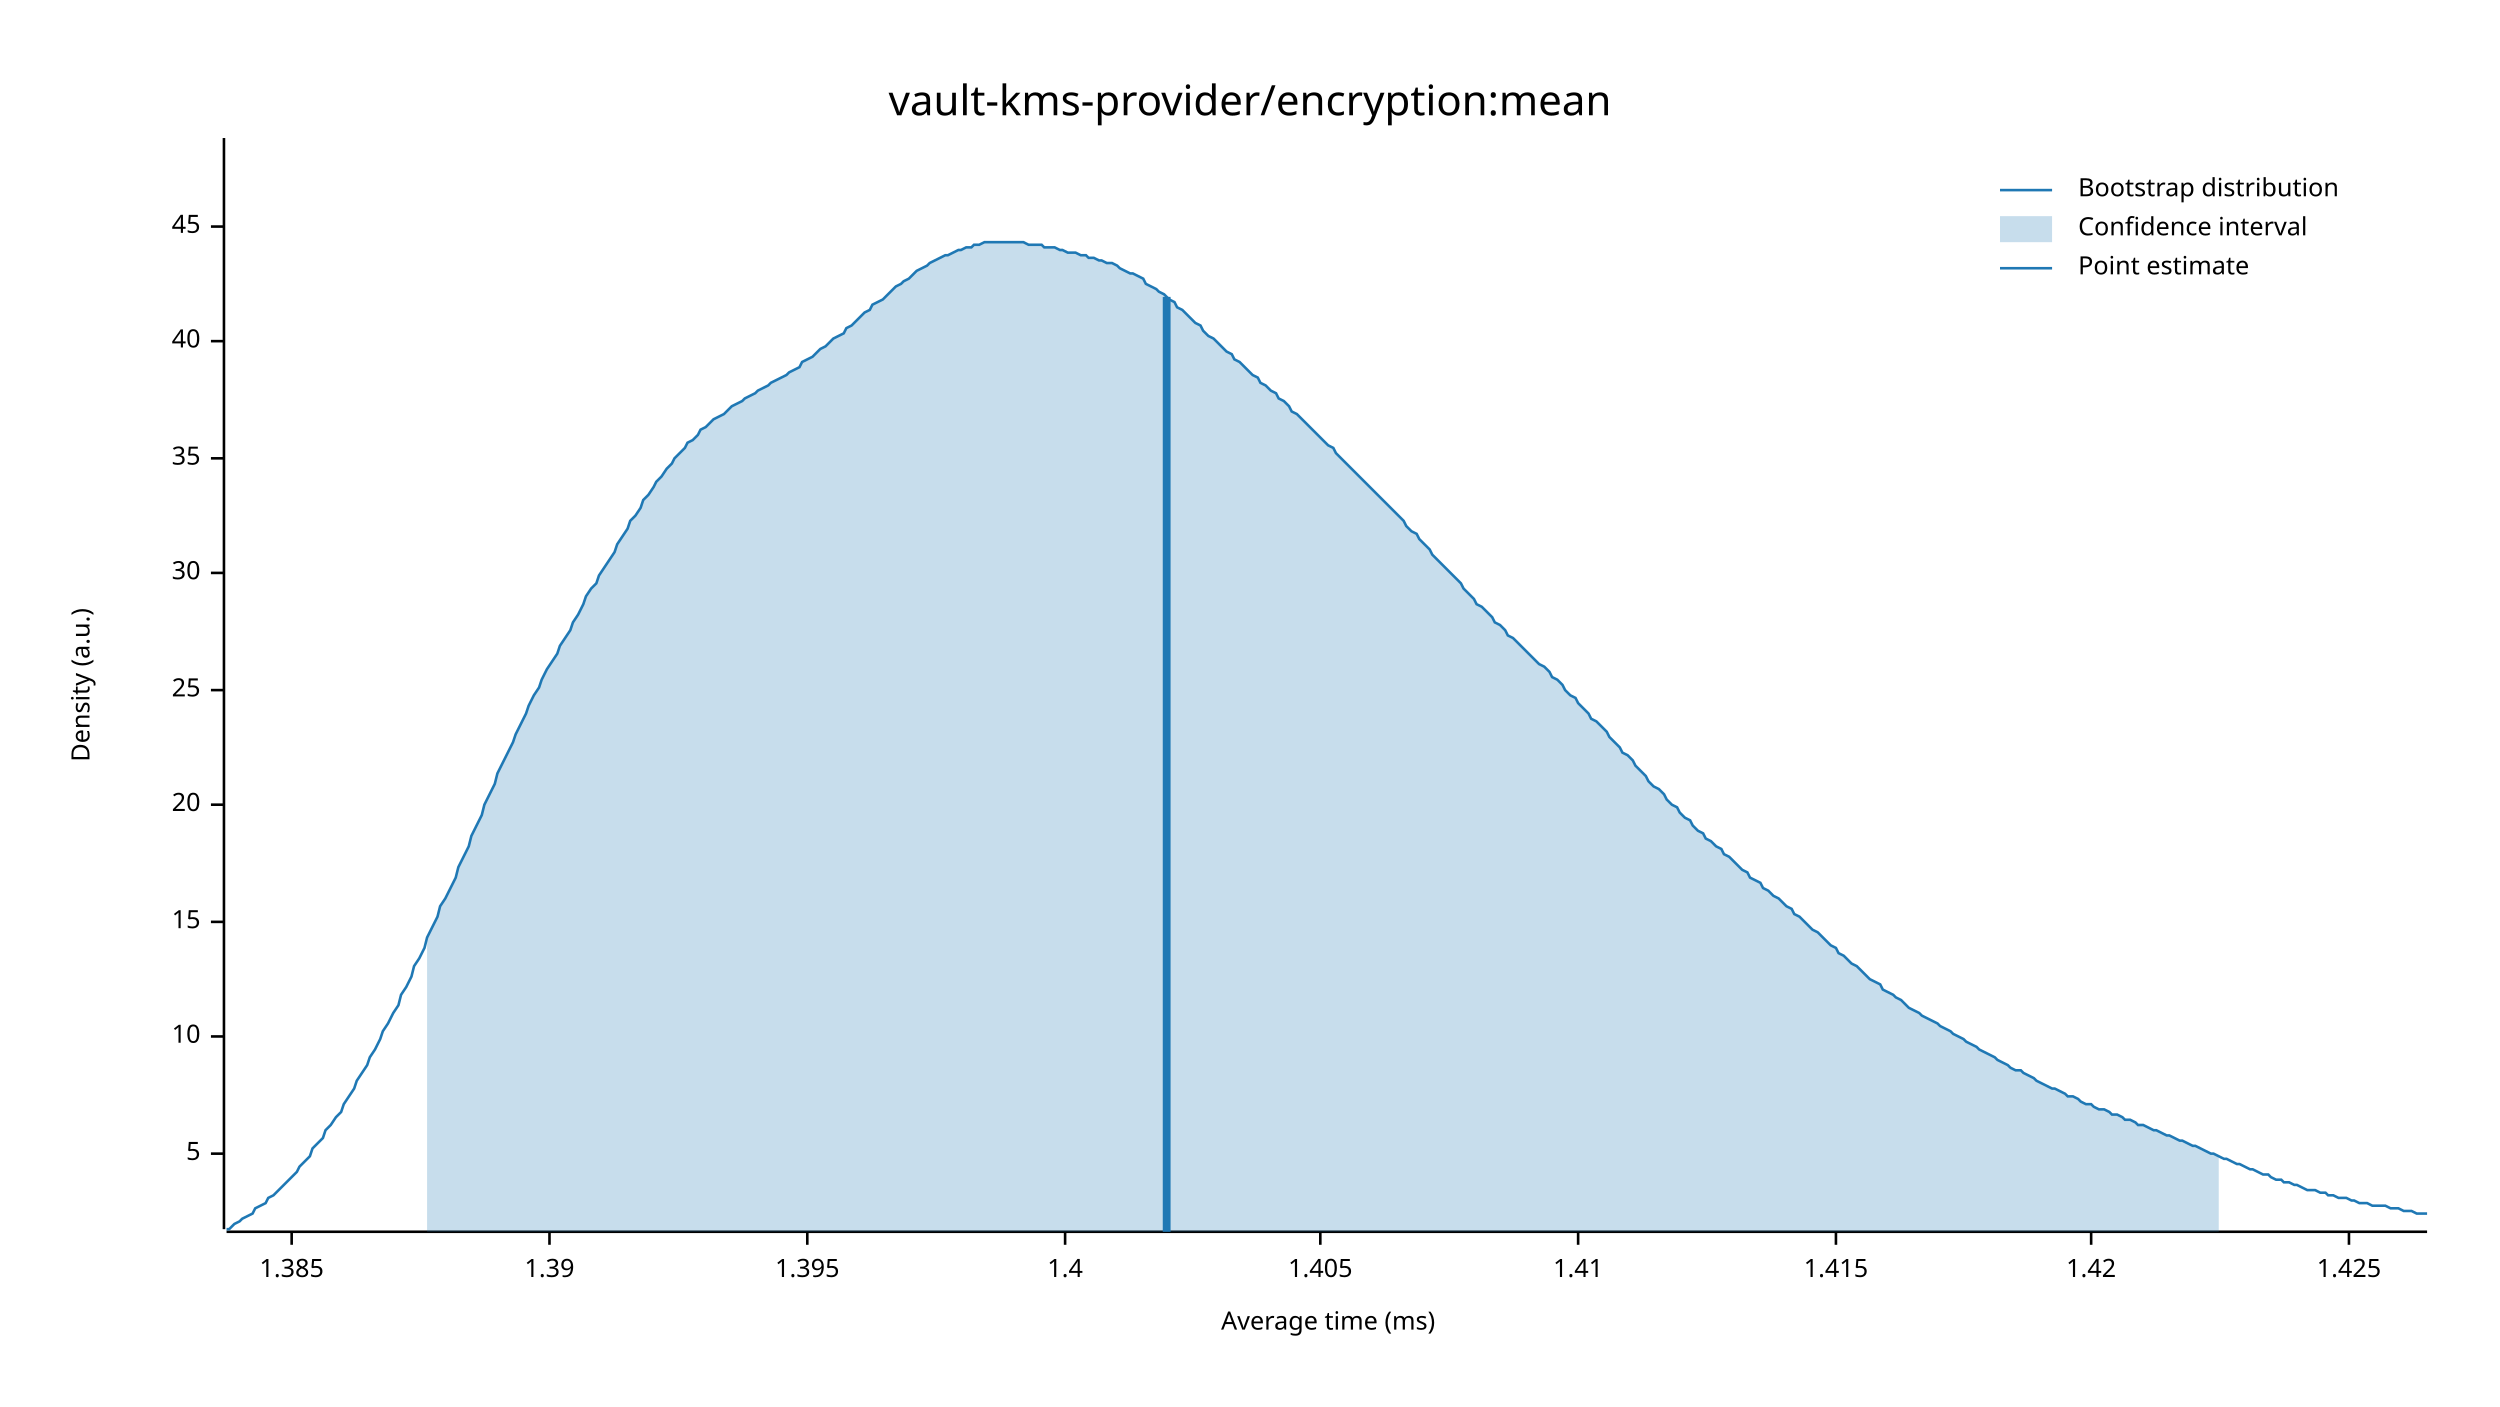
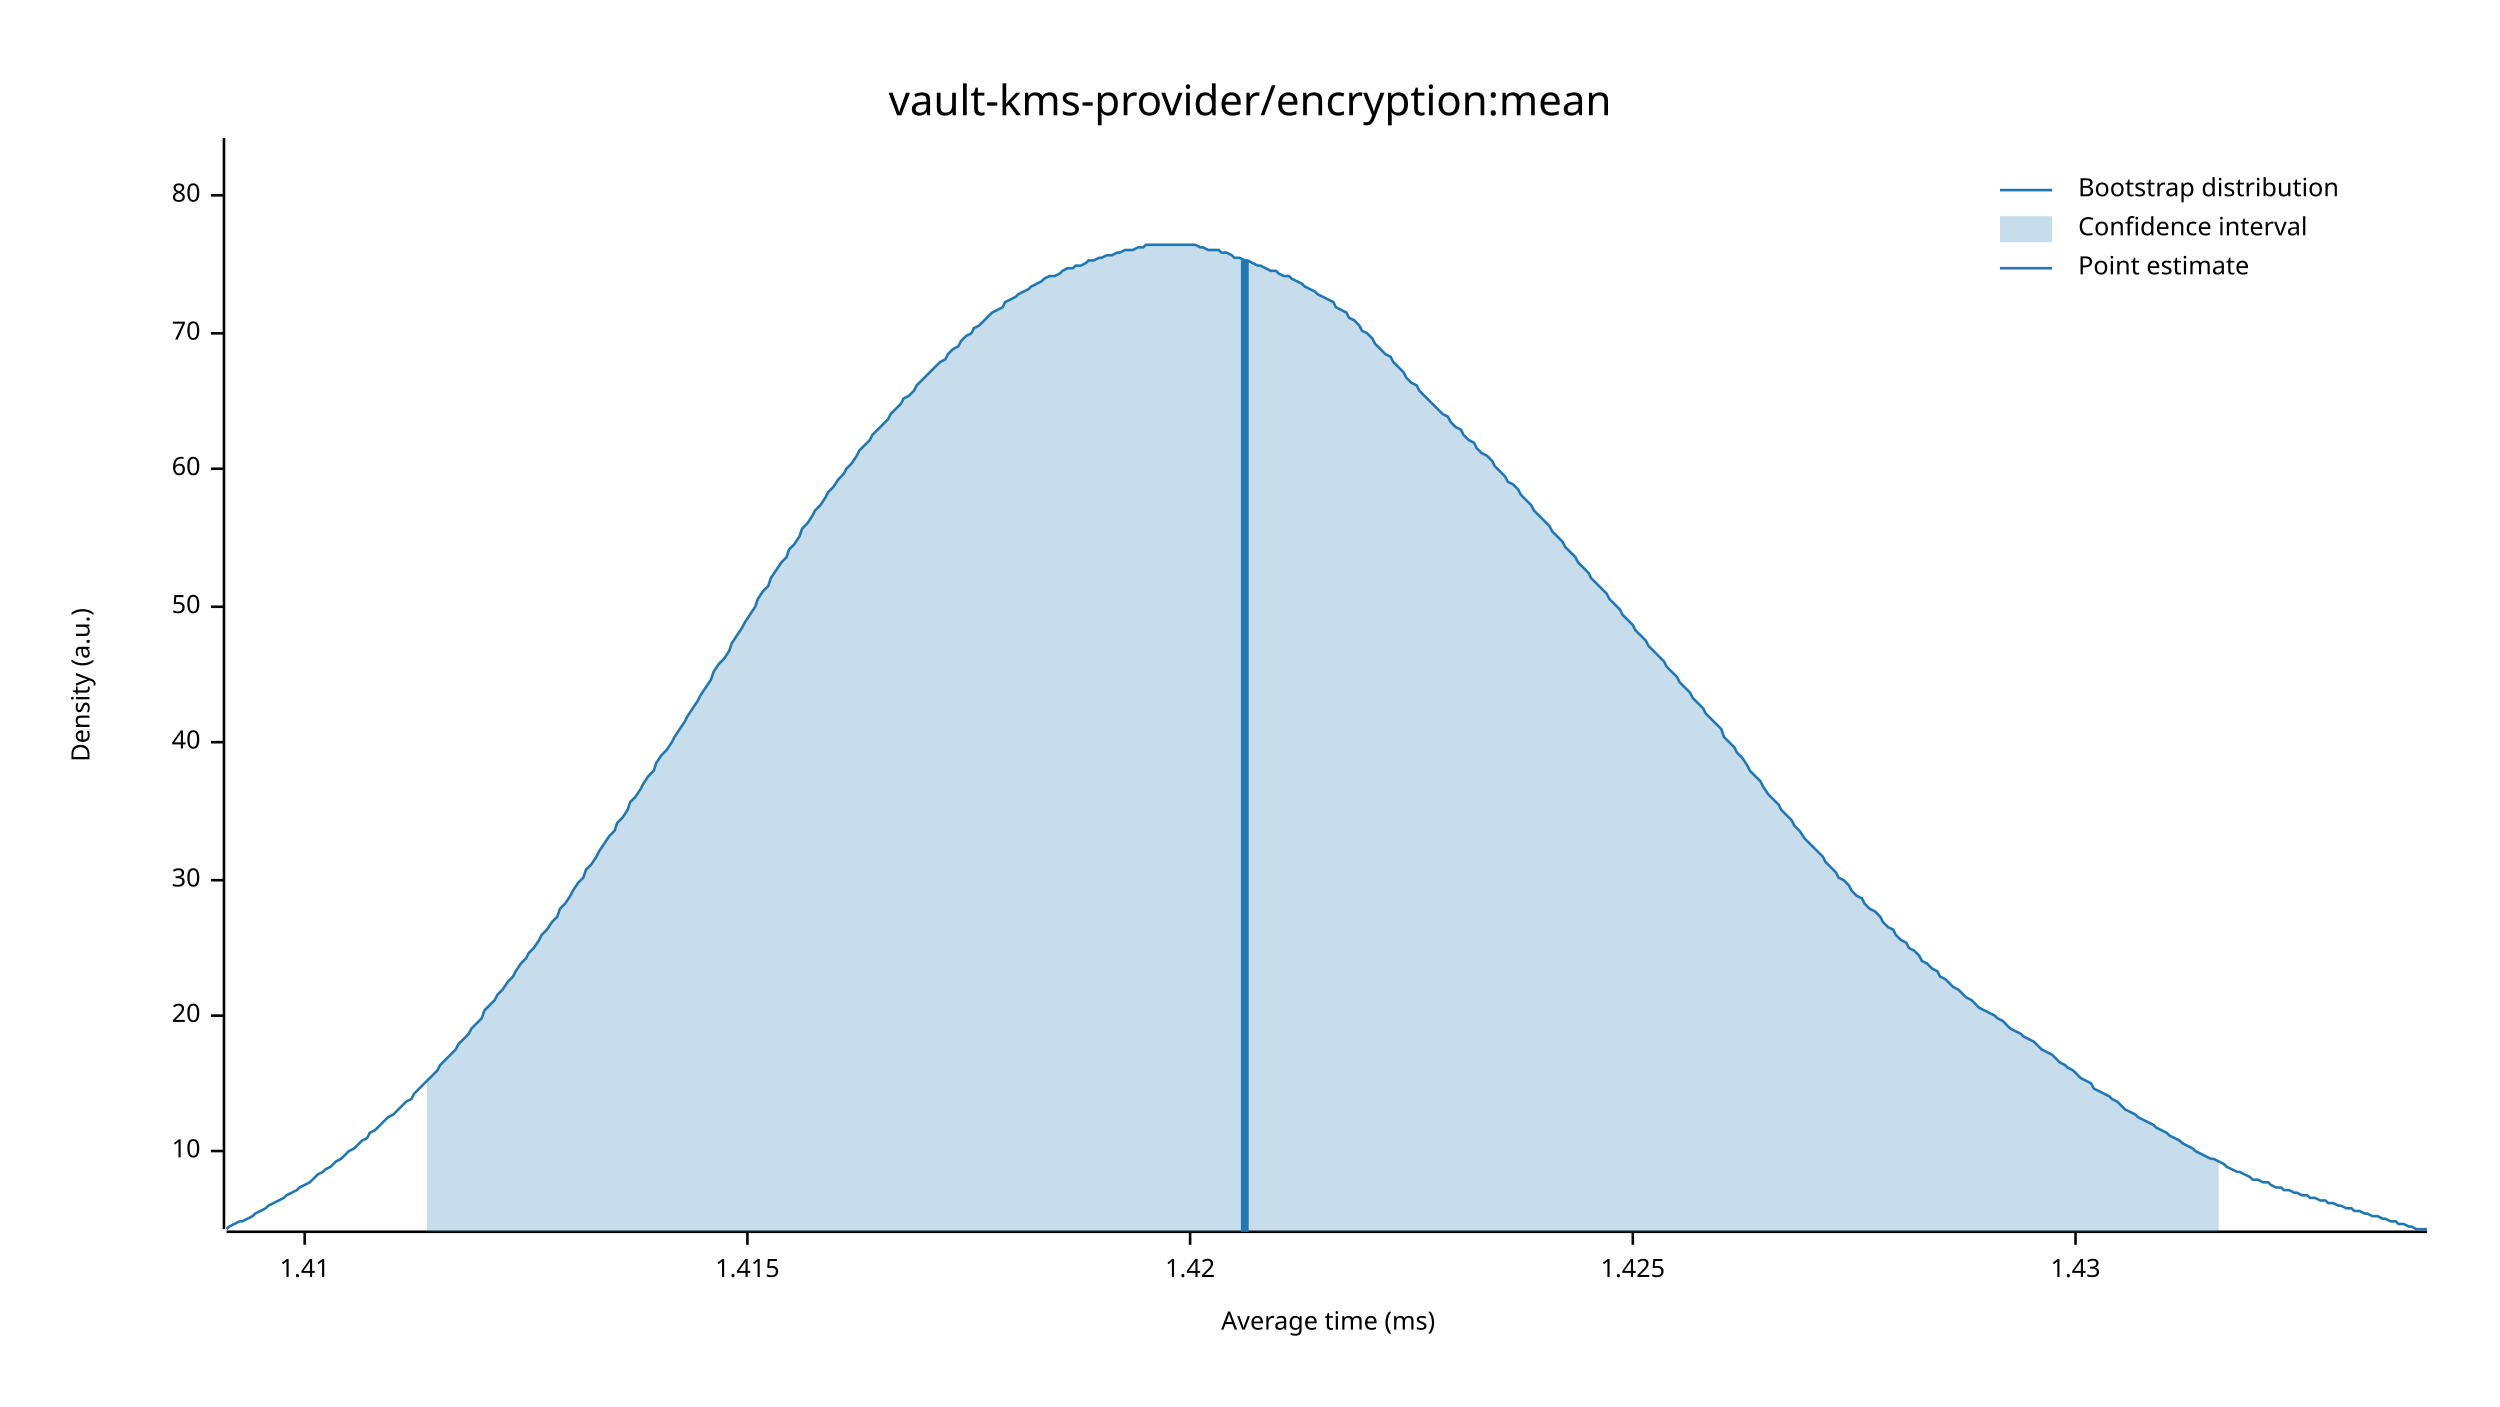
<svg xmlns="http://www.w3.org/2000/svg" width="960" height="540" viewBox="0 0 960 540">
  <text x="480" y="32" dy="0.76em" text-anchor="middle" font-family="sans-serif" font-size="16.129" opacity="1" fill="#000000">
vault-kms-provider/encryption:mean
</text>
  <text x="27" y="263" dy="0.76em" text-anchor="middle" font-family="sans-serif" font-size="9.677" opacity="1" fill="#000000" transform="rotate(270, 27, 263)">
Density (a.u.)
</text>
  <text x="510" y="513" dy="-0.5ex" text-anchor="middle" font-family="sans-serif" font-size="9.677" opacity="1" fill="#000000">
Average time (ms)
</text>
  <polyline fill="none" opacity="1" stroke="#000000" stroke-width="1" points="86,53 86,472 " />
-   <text x="77" y="443" dy="0.5ex" text-anchor="end" font-family="sans-serif" font-size="9.677" opacity="1" fill="#000000">
- 5
- </text>
-   <polyline fill="none" opacity="1" stroke="#000000" stroke-width="1" points="81,443 86,443 " />
-   <text x="77" y="398" dy="0.5ex" text-anchor="end" font-family="sans-serif" font-size="9.677" opacity="1" fill="#000000">
+   <text x="77" y="442" dy="0.5ex" text-anchor="end" font-family="sans-serif" font-size="9.677" opacity="1" fill="#000000">
10
</text>
-   <polyline fill="none" opacity="1" stroke="#000000" stroke-width="1" points="81,398 86,398 " />
-   <text x="77" y="354" dy="0.5ex" text-anchor="end" font-family="sans-serif" font-size="9.677" opacity="1" fill="#000000">
- 15
- </text>
-   <polyline fill="none" opacity="1" stroke="#000000" stroke-width="1" points="81,354 86,354 " />
-   <text x="77" y="309" dy="0.5ex" text-anchor="end" font-family="sans-serif" font-size="9.677" opacity="1" fill="#000000">
+   <polyline fill="none" opacity="1" stroke="#000000" stroke-width="1" points="81,442 86,442 " />
+   <text x="77" y="390" dy="0.5ex" text-anchor="end" font-family="sans-serif" font-size="9.677" opacity="1" fill="#000000">
20
</text>
-   <polyline fill="none" opacity="1" stroke="#000000" stroke-width="1" points="81,309 86,309 " />
-   <text x="77" y="265" dy="0.5ex" text-anchor="end" font-family="sans-serif" font-size="9.677" opacity="1" fill="#000000">
- 25
- </text>
-   <polyline fill="none" opacity="1" stroke="#000000" stroke-width="1" points="81,265 86,265 " />
-   <text x="77" y="220" dy="0.5ex" text-anchor="end" font-family="sans-serif" font-size="9.677" opacity="1" fill="#000000">
+   <polyline fill="none" opacity="1" stroke="#000000" stroke-width="1" points="81,390 86,390 " />
+   <text x="77" y="338" dy="0.5ex" text-anchor="end" font-family="sans-serif" font-size="9.677" opacity="1" fill="#000000">
30
</text>
-   <polyline fill="none" opacity="1" stroke="#000000" stroke-width="1" points="81,220 86,220 " />
-   <text x="77" y="176" dy="0.5ex" text-anchor="end" font-family="sans-serif" font-size="9.677" opacity="1" fill="#000000">
- 35
- </text>
-   <polyline fill="none" opacity="1" stroke="#000000" stroke-width="1" points="81,176 86,176 " />
-   <text x="77" y="131" dy="0.5ex" text-anchor="end" font-family="sans-serif" font-size="9.677" opacity="1" fill="#000000">
+   <polyline fill="none" opacity="1" stroke="#000000" stroke-width="1" points="81,338 86,338 " />
+   <text x="77" y="285" dy="0.5ex" text-anchor="end" font-family="sans-serif" font-size="9.677" opacity="1" fill="#000000">
40
</text>
-   <polyline fill="none" opacity="1" stroke="#000000" stroke-width="1" points="81,131 86,131 " />
-   <text x="77" y="87" dy="0.5ex" text-anchor="end" font-family="sans-serif" font-size="9.677" opacity="1" fill="#000000">
- 45
+   <polyline fill="none" opacity="1" stroke="#000000" stroke-width="1" points="81,285 86,285 " />
+   <text x="77" y="233" dy="0.5ex" text-anchor="end" font-family="sans-serif" font-size="9.677" opacity="1" fill="#000000">
+ 50
</text>
-   <polyline fill="none" opacity="1" stroke="#000000" stroke-width="1" points="81,87 86,87 " />
+   <polyline fill="none" opacity="1" stroke="#000000" stroke-width="1" points="81,233 86,233 " />
+   <text x="77" y="180" dy="0.5ex" text-anchor="end" font-family="sans-serif" font-size="9.677" opacity="1" fill="#000000">
+ 60
+ </text>
+   <polyline fill="none" opacity="1" stroke="#000000" stroke-width="1" points="81,180 86,180 " />
+   <text x="77" y="128" dy="0.5ex" text-anchor="end" font-family="sans-serif" font-size="9.677" opacity="1" fill="#000000">
+ 70
+ </text>
+   <polyline fill="none" opacity="1" stroke="#000000" stroke-width="1" points="81,128 86,128 " />
+   <text x="77" y="75" dy="0.5ex" text-anchor="end" font-family="sans-serif" font-size="9.677" opacity="1" fill="#000000">
+ 80
+ </text>
+   <polyline fill="none" opacity="1" stroke="#000000" stroke-width="1" points="81,75 86,75 " />
  <polyline fill="none" opacity="1" stroke="#000000" stroke-width="1" points="87,473 932,473 " />
-   <text x="112" y="483" dy="0.76em" text-anchor="middle" font-family="sans-serif" font-size="9.677" opacity="1" fill="#000000">
- 1.385
- </text>
-   <polyline fill="none" opacity="1" stroke="#000000" stroke-width="1" points="112,473 112,478 " />
-   <text x="211" y="483" dy="0.76em" text-anchor="middle" font-family="sans-serif" font-size="9.677" opacity="1" fill="#000000">
- 1.39
- </text>
-   <polyline fill="none" opacity="1" stroke="#000000" stroke-width="1" points="211,473 211,478 " />
-   <text x="310" y="483" dy="0.76em" text-anchor="middle" font-family="sans-serif" font-size="9.677" opacity="1" fill="#000000">
- 1.395
- </text>
-   <polyline fill="none" opacity="1" stroke="#000000" stroke-width="1" points="310,473 310,478 " />
-   <text x="409" y="483" dy="0.76em" text-anchor="middle" font-family="sans-serif" font-size="9.677" opacity="1" fill="#000000">
- 1.4
- </text>
-   <polyline fill="none" opacity="1" stroke="#000000" stroke-width="1" points="409,473 409,478 " />
-   <text x="507" y="483" dy="0.76em" text-anchor="middle" font-family="sans-serif" font-size="9.677" opacity="1" fill="#000000">
- 1.405
- </text>
-   <polyline fill="none" opacity="1" stroke="#000000" stroke-width="1" points="507,473 507,478 " />
-   <text x="606" y="483" dy="0.76em" text-anchor="middle" font-family="sans-serif" font-size="9.677" opacity="1" fill="#000000">
+   <text x="117" y="483" dy="0.76em" text-anchor="middle" font-family="sans-serif" font-size="9.677" opacity="1" fill="#000000">
1.41
</text>
-   <polyline fill="none" opacity="1" stroke="#000000" stroke-width="1" points="606,473 606,478 " />
-   <text x="705" y="483" dy="0.76em" text-anchor="middle" font-family="sans-serif" font-size="9.677" opacity="1" fill="#000000">
+   <polyline fill="none" opacity="1" stroke="#000000" stroke-width="1" points="117,473 117,478 " />
+   <text x="287" y="483" dy="0.76em" text-anchor="middle" font-family="sans-serif" font-size="9.677" opacity="1" fill="#000000">
1.415
</text>
-   <polyline fill="none" opacity="1" stroke="#000000" stroke-width="1" points="705,473 705,478 " />
-   <text x="803" y="483" dy="0.76em" text-anchor="middle" font-family="sans-serif" font-size="9.677" opacity="1" fill="#000000">
+   <polyline fill="none" opacity="1" stroke="#000000" stroke-width="1" points="287,473 287,478 " />
+   <text x="457" y="483" dy="0.76em" text-anchor="middle" font-family="sans-serif" font-size="9.677" opacity="1" fill="#000000">
1.42
</text>
-   <polyline fill="none" opacity="1" stroke="#000000" stroke-width="1" points="803,473 803,478 " />
-   <text x="902" y="483" dy="0.76em" text-anchor="middle" font-family="sans-serif" font-size="9.677" opacity="1" fill="#000000">
+   <polyline fill="none" opacity="1" stroke="#000000" stroke-width="1" points="457,473 457,478 " />
+   <text x="627" y="483" dy="0.76em" text-anchor="middle" font-family="sans-serif" font-size="9.677" opacity="1" fill="#000000">
1.425
</text>
-   <polyline fill="none" opacity="1" stroke="#000000" stroke-width="1" points="902,473 902,478 " />
-   <polyline fill="none" opacity="1" stroke="#1F78B4" stroke-width="1" points="87,472 88,472 90,470 92,469 93,468 95,467 97,466 98,464 100,463 102,462 103,460 105,459 107,457 109,455 110,454 112,452 114,450 115,448 117,446 119,444 120,441 122,439 124,437 125,434 127,432 129,429 131,427 132,424 134,421 136,418 137,415 139,412 141,409 142,406 144,403 146,399 147,396 149,393 151,389 153,386 154,382 156,379 158,375 159,371 161,368 163,364 164,360 166,356 168,352 169,348 171,345 173,341 175,337 176,333 178,329 180,325 181,321 183,317 185,313 186,309 188,305 190,301 191,297 193,293 195,289 197,285 198,282 200,278 202,274 203,271 205,267 207,264 208,261 210,257 212,254 214,251 215,248 217,245 219,242 220,239 222,236 224,232 225,229 227,226 229,224 230,221 232,218 234,215 236,212 237,209 239,206 241,203 242,200 244,198 246,195 247,192 249,190 251,187 252,185 254,183 256,180 258,178 259,176 261,174 263,172 264,170 266,169 268,167 269,165 271,164 273,162 274,161 276,160 278,159 280,157 281,156 283,155 285,154 286,153 288,152 290,151 291,150 293,149 295,148 296,147 298,146 300,145 302,144 303,143 305,142 307,141 308,139 310,138 312,137 313,136 315,134 317,133 318,132 320,130 322,129 324,128 325,126 327,125 329,123 330,122 332,120 334,119 335,117 337,116 339,115 341,113 342,112 344,110 346,109 347,108 349,107 351,105 352,104 354,103 356,102 357,101 359,100 361,99 363,98 364,98 366,97 368,96 369,96 371,95 373,95 374,94 376,94 378,93 379,93 381,93 383,93 385,93 386,93 388,93 390,93 391,93 393,93 395,94 396,94 398,94 400,94 401,95 403,95 405,95 407,96 408,96 410,97 412,97 413,97 415,98 417,98 418,99 420,99 422,100 423,100 425,101 427,101 429,102 430,103 432,104 434,105 435,105 437,106 439,107 440,109 442,110 444,111 445,112 447,113 449,115 451,116 452,118 454,119 456,121 457,122 459,124 461,125 462,127 464,129 466,130 468,132 469,133 471,135 473,136 474,138 476,139 478,141 479,142 481,144 483,145 484,147 486,148 488,150 490,151 491,153 493,154 495,156 496,158 498,159 500,161 501,162 503,164 505,166 506,167 508,169 510,171 512,172 513,174 515,176 517,178 518,179 520,181 522,183 523,184 525,186 527,188 528,189 530,191 532,193 534,195 535,196 537,198 539,200 540,202 542,204 544,205 545,207 547,209 549,211 550,213 552,215 554,217 556,219 557,220 559,222 561,224 562,226 564,228 566,230 567,232 569,233 571,235 573,237 574,239 576,240 578,242 579,244 581,245 583,247 584,248 586,250 588,252 589,253 591,255 593,256 595,258 596,260 598,261 600,263 601,265 603,267 605,268 606,270 608,272 610,274 611,276 613,277 615,279 617,281 618,283 620,285 622,287 623,289 625,290 627,292 628,294 630,296 632,298 633,300 635,302 637,303 639,305 640,307 642,309 644,310 645,312 647,314 649,315 650,317 652,319 654,320 655,322 657,323 659,325 661,326 662,328 664,329 666,331 667,332 669,334 671,335 672,337 674,338 676,339 677,341 679,342 681,344 683,345 684,346 686,348 688,349 689,351 691,352 693,354 694,355 696,357 698,358 700,360 701,361 703,363 705,364 706,366 708,367 710,369 711,370 713,371 715,373 716,374 718,376 720,377 722,378 723,380 725,381 727,382 728,383 730,384 732,386 733,387 735,388 737,389 738,390 740,391 742,392 744,393 745,394 747,395 749,396 750,397 752,398 754,399 755,400 757,401 759,402 760,403 762,404 764,405 766,406 767,407 769,408 771,409 772,410 774,411 776,411 777,412 779,413 781,414 782,415 784,416 786,417 788,418 789,418 791,419 793,420 794,421 796,421 798,422 799,423 801,424 803,424 804,425 806,426 808,426 810,427 811,428 813,428 815,429 816,430 818,430 820,431 821,432 823,432 825,433 827,434 828,434 830,435 832,436 833,436 835,437 837,438 838,438 840,439 842,440 843,440 845,441 847,442 849,443 850,443 852,444 854,445 855,445 857,446 859,447 860,447 862,448 864,449 865,449 867,450 869,451 871,451 872,452 874,453 876,453 877,454 879,454 881,455 882,455 884,456 886,457 887,457 889,457 891,458 893,458 894,459 896,459 898,460 899,460 901,460 903,461 904,461 906,462 908,462 909,462 911,463 913,463 915,463 916,463 918,464 920,464 921,464 923,465 925,465 926,465 928,466 930,466 932,466 " />
-   <polygon opacity="0.25" fill="#1F78B4" points="164,360 166,356 168,352 169,348 171,345 173,341 175,337 176,333 178,329 180,325 181,321 183,317 185,313 186,309 188,305 190,301 191,297 193,293 195,289 197,285 198,282 200,278 202,274 203,271 205,267 207,264 208,261 210,257 212,254 214,251 215,248 217,245 219,242 220,239 222,236 224,232 225,229 227,226 229,224 230,221 232,218 234,215 236,212 237,209 239,206 241,203 242,200 244,198 246,195 247,192 249,190 251,187 252,185 254,183 256,180 258,178 259,176 261,174 263,172 264,170 266,169 268,167 269,165 271,164 273,162 274,161 276,160 278,159 280,157 281,156 283,155 285,154 286,153 288,152 290,151 291,150 293,149 295,148 296,147 298,146 300,145 302,144 303,143 305,142 307,141 308,139 310,138 312,137 313,136 315,134 317,133 318,132 320,130 322,129 324,128 325,126 327,125 329,123 330,122 332,120 334,119 335,117 337,116 339,115 341,113 342,112 344,110 346,109 347,108 349,107 351,105 352,104 354,103 356,102 357,101 359,100 361,99 363,98 364,98 366,97 368,96 369,96 371,95 373,95 374,94 376,94 378,93 379,93 381,93 383,93 385,93 386,93 388,93 390,93 391,93 393,93 395,94 396,94 398,94 400,94 401,95 403,95 405,95 407,96 408,96 410,97 412,97 413,97 415,98 417,98 418,99 420,99 422,100 423,100 425,101 427,101 429,102 430,103 432,104 434,105 435,105 437,106 439,107 440,109 442,110 444,111 445,112 447,113 449,115 451,116 452,118 454,119 456,121 457,122 459,124 461,125 462,127 464,129 466,130 468,132 469,133 471,135 473,136 474,138 476,139 478,141 479,142 481,144 483,145 484,147 486,148 488,150 490,151 491,153 493,154 495,156 496,158 498,159 500,161 501,162 503,164 505,166 506,167 508,169 510,171 512,172 513,174 515,176 517,178 518,179 520,181 522,183 523,184 525,186 527,188 528,189 530,191 532,193 534,195 535,196 537,198 539,200 540,202 542,204 544,205 545,207 547,209 549,211 550,213 552,215 554,217 556,219 557,220 559,222 561,224 562,226 564,228 566,230 567,232 569,233 571,235 573,237 574,239 576,240 578,242 579,244 581,245 583,247 584,248 586,250 588,252 589,253 591,255 593,256 595,258 596,260 598,261 600,263 601,265 603,267 605,268 606,270 608,272 610,274 611,276 613,277 615,279 617,281 618,283 620,285 622,287 623,289 625,290 627,292 628,294 630,296 632,298 633,300 635,302 637,303 639,305 640,307 642,309 644,310 645,312 647,314 649,315 650,317 652,319 654,320 655,322 657,323 659,325 661,326 662,328 664,329 666,331 667,332 669,334 671,335 672,337 674,338 676,339 677,341 679,342 681,344 683,345 684,346 686,348 688,349 689,351 691,352 693,354 694,355 696,357 698,358 700,360 701,361 703,363 705,364 706,366 708,367 710,369 711,370 713,371 715,373 716,374 718,376 720,377 722,378 723,380 725,381 727,382 728,383 730,384 732,386 733,387 735,388 737,389 738,390 740,391 742,392 744,393 745,394 747,395 749,396 750,397 752,398 754,399 755,400 757,401 759,402 760,403 762,404 764,405 766,406 767,407 769,408 771,409 772,410 774,411 776,411 777,412 779,413 781,414 782,415 784,416 786,417 788,418 789,418 791,419 793,420 794,421 796,421 798,422 799,423 801,424 803,424 804,425 806,426 808,426 810,427 811,428 813,428 815,429 816,430 818,430 820,431 821,432 823,432 825,433 827,434 828,434 830,435 832,436 833,436 835,437 837,438 838,438 840,439 842,440 843,440 845,441 847,442 849,443 850,443 852,444 852,473 164,473 " />
-   <polyline fill="none" opacity="1" stroke="#1F78B4" stroke-width="3" points="448,473 448,114 " />
+   <polyline fill="none" opacity="1" stroke="#000000" stroke-width="1" points="627,473 627,478 " />
+   <text x="797" y="483" dy="0.76em" text-anchor="middle" font-family="sans-serif" font-size="9.677" opacity="1" fill="#000000">
+ 1.43
+ </text>
+   <polyline fill="none" opacity="1" stroke="#000000" stroke-width="1" points="797,473 797,478 " />
+   <polyline fill="none" opacity="1" stroke="#1F78B4" stroke-width="1" points="87,472 88,471 90,470 92,469 93,469 95,468 97,467 98,466 100,465 102,464 103,463 105,462 107,461 109,460 110,459 112,458 114,457 115,456 117,455 119,454 120,453 122,451 124,450 125,449 127,448 129,446 131,445 132,444 134,442 136,441 137,440 139,438 141,437 142,435 144,434 146,432 147,431 149,429 151,428 153,426 154,425 156,423 158,422 159,420 161,418 163,416 164,415 166,413 168,411 169,409 171,407 173,405 175,403 176,401 178,399 180,397 181,395 183,393 185,391 186,388 188,386 190,384 191,382 193,380 195,377 197,375 198,373 200,370 202,368 203,366 205,364 207,361 208,359 210,357 212,354 214,352 215,349 217,347 219,344 220,342 222,339 224,337 225,334 227,332 229,329 230,327 232,324 234,321 236,319 237,316 239,314 241,311 242,308 244,306 246,303 247,301 249,298 251,296 252,293 254,290 256,288 258,285 259,283 261,280 263,277 264,275 266,272 268,269 269,267 271,264 273,261 274,258 276,255 278,253 280,250 281,247 283,244 285,241 286,239 288,236 290,233 291,230 293,227 295,225 296,222 298,219 300,216 302,214 303,211 305,209 307,206 308,203 310,201 312,198 313,196 315,194 317,191 318,189 320,187 322,184 324,182 325,180 327,178 329,175 330,173 332,171 334,169 335,167 337,165 339,163 341,161 342,159 344,157 346,155 347,153 349,152 351,150 352,148 354,146 356,144 357,143 359,141 361,139 363,138 364,136 366,134 368,133 369,131 371,129 373,128 374,126 376,125 378,123 379,122 381,120 383,119 385,118 386,116 388,115 390,114 391,113 393,112 395,111 396,110 398,109 400,108 401,107 403,106 405,106 407,105 408,104 410,103 412,103 413,102 415,102 417,101 418,100 420,100 422,99 423,99 425,98 427,98 429,97 430,97 432,96 434,96 435,96 437,95 439,95 440,94 442,94 444,94 445,94 447,94 449,94 451,94 452,94 454,94 456,94 457,94 459,94 461,95 462,95 464,96 466,96 468,96 469,97 471,97 473,98 474,99 476,99 478,100 479,100 481,101 483,102 484,102 486,103 488,104 490,104 491,105 493,106 495,106 496,107 498,108 500,109 501,110 503,111 505,112 506,113 508,114 510,115 512,116 513,118 515,119 517,120 518,122 520,123 522,125 523,127 525,128 527,130 528,132 530,134 532,136 534,137 535,139 537,141 539,143 540,145 542,147 544,148 545,150 547,152 549,154 550,155 552,157 554,159 556,160 557,162 559,164 561,165 562,167 564,169 566,170 567,172 569,174 571,175 573,177 574,179 576,181 578,183 579,185 581,186 583,188 584,190 586,192 588,194 589,196 591,198 593,200 595,202 596,204 598,206 600,208 601,210 603,212 605,214 606,216 608,218 610,220 611,222 613,224 615,226 617,228 618,230 620,232 622,234 623,236 625,238 627,240 628,242 630,244 632,246 633,248 635,250 637,252 639,254 640,256 642,258 644,260 645,262 647,264 649,266 650,268 652,270 654,272 655,274 657,276 659,278 661,280 662,283 664,285 666,287 667,289 669,291 671,294 672,296 674,298 676,300 677,302 679,305 681,307 683,309 684,311 686,313 688,315 689,317 691,319 693,322 694,323 696,325 698,327 700,329 701,331 703,333 705,335 706,337 708,338 710,340 711,342 713,344 715,345 716,347 718,349 720,350 722,352 723,354 725,356 727,357 728,359 730,361 732,362 733,364 735,365 737,367 738,369 740,370 742,372 744,373 745,375 747,376 749,378 750,379 752,380 754,382 755,383 757,384 759,386 760,387 762,388 764,389 766,390 767,391 769,392 771,394 772,395 774,396 776,397 777,398 779,399 781,400 782,401 784,403 786,404 788,405 789,406 791,408 793,409 794,410 796,411 798,413 799,414 801,415 803,416 804,418 806,419 808,420 810,421 811,422 813,423 815,425 816,426 818,427 820,428 821,429 823,430 825,431 827,432 828,433 830,434 832,435 833,436 835,437 837,438 838,439 840,440 842,441 843,442 845,443 847,444 849,445 850,445 852,446 854,447 855,448 857,449 859,450 860,450 862,451 864,452 865,453 867,453 869,454 871,454 872,455 874,456 876,456 877,457 879,457 881,458 882,458 884,459 886,459 887,460 889,460 891,461 893,461 894,462 896,462 898,463 899,463 901,464 903,464 904,465 906,465 908,466 909,466 911,467 913,467 915,468 916,468 918,469 920,469 921,470 923,470 925,471 926,471 928,472 930,472 932,472 " />
+   <polygon opacity="0.25" fill="#1F78B4" points="164,415 166,413 168,411 169,409 171,407 173,405 175,403 176,401 178,399 180,397 181,395 183,393 185,391 186,388 188,386 190,384 191,382 193,380 195,377 197,375 198,373 200,370 202,368 203,366 205,364 207,361 208,359 210,357 212,354 214,352 215,349 217,347 219,344 220,342 222,339 224,337 225,334 227,332 229,329 230,327 232,324 234,321 236,319 237,316 239,314 241,311 242,308 244,306 246,303 247,301 249,298 251,296 252,293 254,290 256,288 258,285 259,283 261,280 263,277 264,275 266,272 268,269 269,267 271,264 273,261 274,258 276,255 278,253 280,250 281,247 283,244 285,241 286,239 288,236 290,233 291,230 293,227 295,225 296,222 298,219 300,216 302,214 303,211 305,209 307,206 308,203 310,201 312,198 313,196 315,194 317,191 318,189 320,187 322,184 324,182 325,180 327,178 329,175 330,173 332,171 334,169 335,167 337,165 339,163 341,161 342,159 344,157 346,155 347,153 349,152 351,150 352,148 354,146 356,144 357,143 359,141 361,139 363,138 364,136 366,134 368,133 369,131 371,129 373,128 374,126 376,125 378,123 379,122 381,120 383,119 385,118 386,116 388,115 390,114 391,113 393,112 395,111 396,110 398,109 400,108 401,107 403,106 405,106 407,105 408,104 410,103 412,103 413,102 415,102 417,101 418,100 420,100 422,99 423,99 425,98 427,98 429,97 430,97 432,96 434,96 435,96 437,95 439,95 440,94 442,94 444,94 445,94 447,94 449,94 451,94 452,94 454,94 456,94 457,94 459,94 461,95 462,95 464,96 466,96 468,96 469,97 471,97 473,98 474,99 476,99 478,100 479,100 481,101 483,102 484,102 486,103 488,104 490,104 491,105 493,106 495,106 496,107 498,108 500,109 501,110 503,111 505,112 506,113 508,114 510,115 512,116 513,118 515,119 517,120 518,122 520,123 522,125 523,127 525,128 527,130 528,132 530,134 532,136 534,137 535,139 537,141 539,143 540,145 542,147 544,148 545,150 547,152 549,154 550,155 552,157 554,159 556,160 557,162 559,164 561,165 562,167 564,169 566,170 567,172 569,174 571,175 573,177 574,179 576,181 578,183 579,185 581,186 583,188 584,190 586,192 588,194 589,196 591,198 593,200 595,202 596,204 598,206 600,208 601,210 603,212 605,214 606,216 608,218 610,220 611,222 613,224 615,226 617,228 618,230 620,232 622,234 623,236 625,238 627,240 628,242 630,244 632,246 633,248 635,250 637,252 639,254 640,256 642,258 644,260 645,262 647,264 649,266 650,268 652,270 654,272 655,274 657,276 659,278 661,280 662,283 664,285 666,287 667,289 669,291 671,294 672,296 674,298 676,300 677,302 679,305 681,307 683,309 684,311 686,313 688,315 689,317 691,319 693,322 694,323 696,325 698,327 700,329 701,331 703,333 705,335 706,337 708,338 710,340 711,342 713,344 715,345 716,347 718,349 720,350 722,352 723,354 725,356 727,357 728,359 730,361 732,362 733,364 735,365 737,367 738,369 740,370 742,372 744,373 745,375 747,376 749,378 750,379 752,380 754,382 755,383 757,384 759,386 760,387 762,388 764,389 766,390 767,391 769,392 771,394 772,395 774,396 776,397 777,398 779,399 781,400 782,401 784,403 786,404 788,405 789,406 791,408 793,409 794,410 796,411 798,413 799,414 801,415 803,416 804,418 806,419 808,420 810,421 811,422 813,423 815,425 816,426 818,427 820,428 821,429 823,430 825,431 827,432 828,433 830,434 832,435 833,436 835,437 837,438 838,439 840,440 842,441 843,442 845,443 847,444 849,445 850,445 852,446 852,473 164,473 " />
+   <polyline fill="none" opacity="1" stroke="#1F78B4" stroke-width="3" points="478,473 478,100 " />
  <text x="798" y="68" dy="0.76em" text-anchor="start" font-family="sans-serif" font-size="9.677" opacity="1" fill="#000000">
Bootstrap distribution
</text>
  <text x="798" y="83" dy="0.76em" text-anchor="start" font-family="sans-serif" font-size="9.677" opacity="1" fill="#000000">
Confidence interval
</text>
  <text x="798" y="98" dy="0.76em" text-anchor="start" font-family="sans-serif" font-size="9.677" opacity="1" fill="#000000">
Point estimate
</text>
  <polyline fill="none" opacity="1" stroke="#1F78B4" stroke-width="1" points="768,73 788,73 " />
  <rect x="768" y="83" width="20" height="10" opacity="0.25" fill="#1F78B4" stroke="none" />
  <polyline fill="none" opacity="1" stroke="#1F78B4" stroke-width="1" points="768,103 788,103 " />
</svg>
